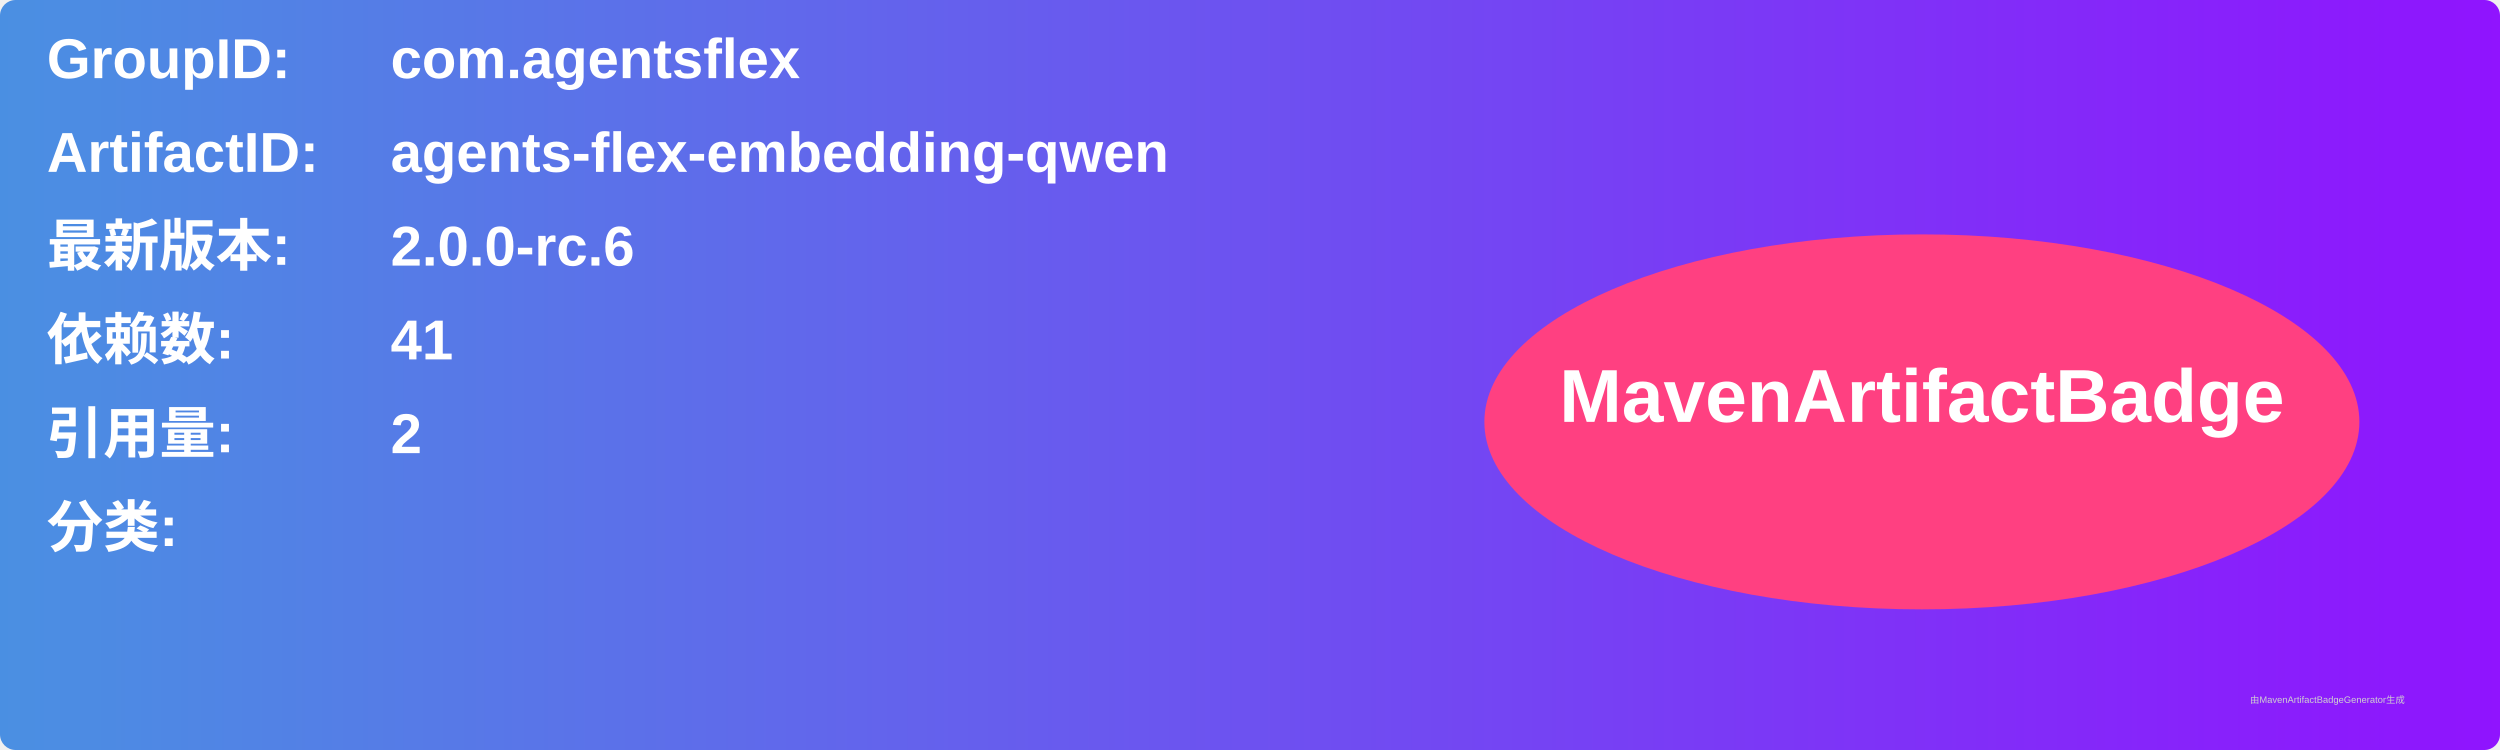
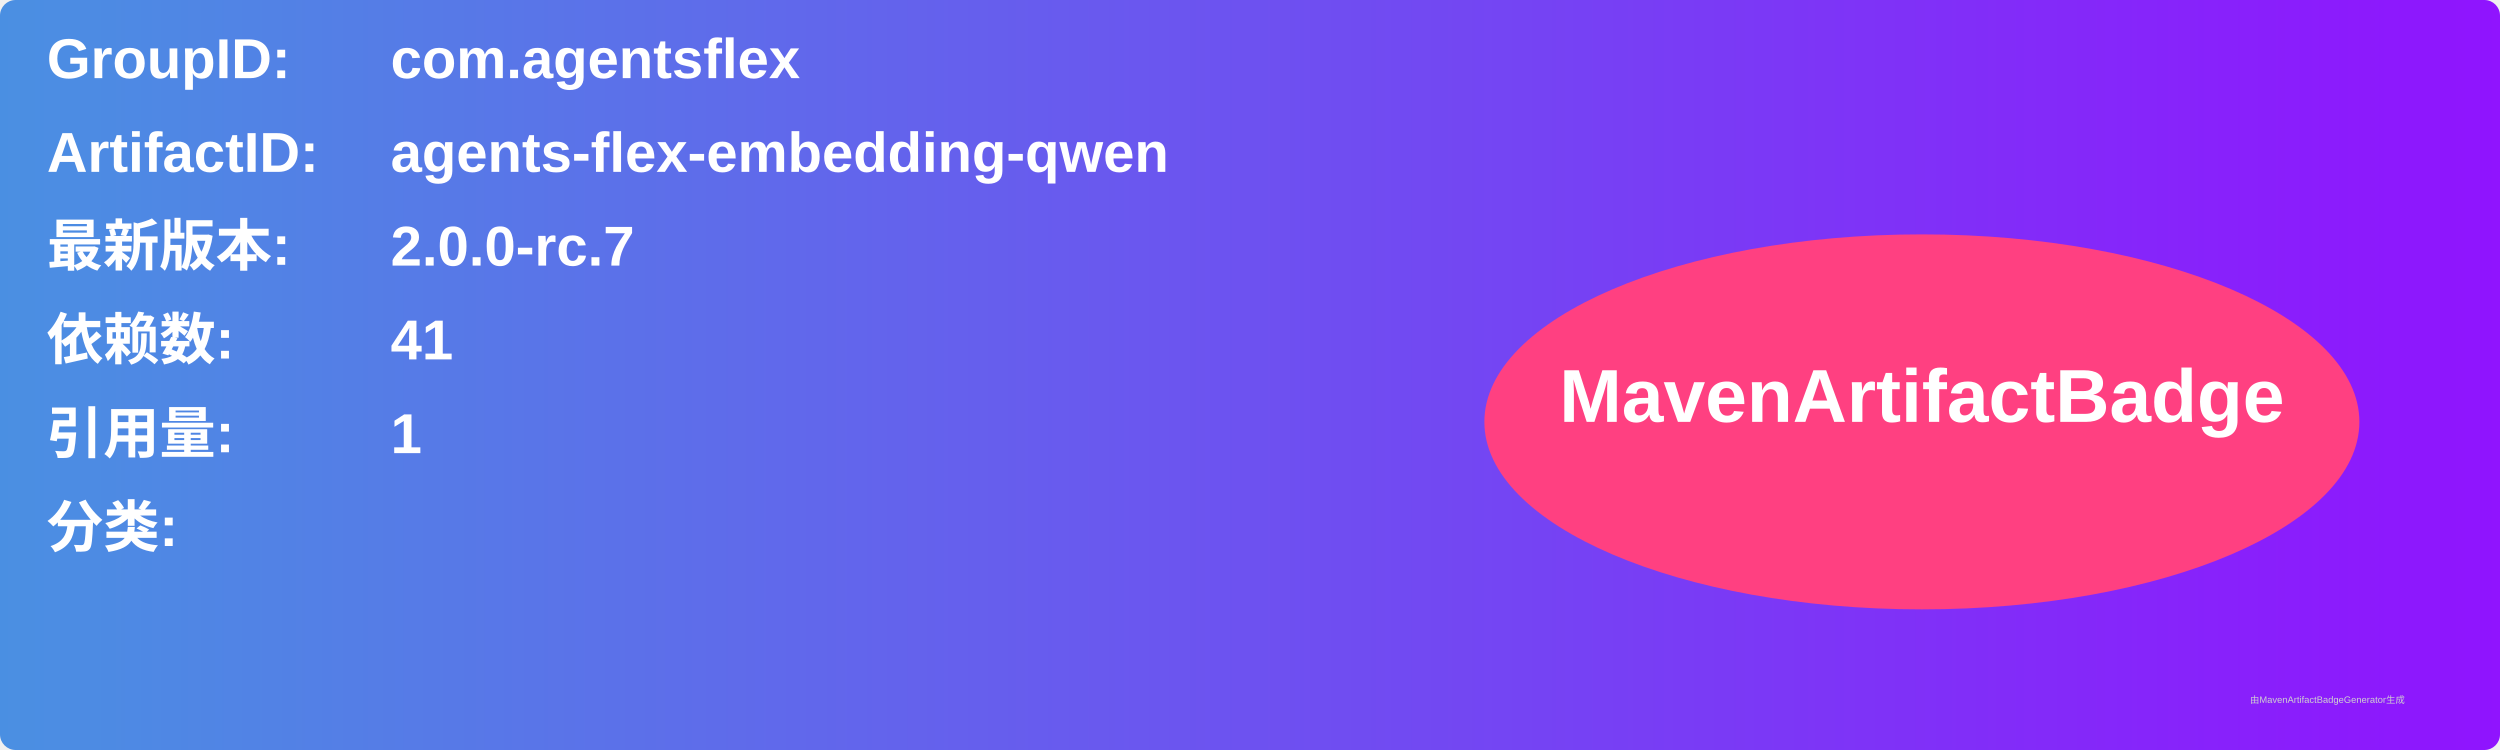
<svg xmlns="http://www.w3.org/2000/svg" width="800" height="240" viewBox="0 0 800 240">
  <linearGradient id="grad" x1="0%" y1="0%" x2="100%" y2="0%">
    <stop offset="0%" stop-color="#4a90e2" />
    <stop offset="100%" stop-color="#9013fe" />
  </linearGradient>
  <rect width="100%" height="100%" rx="5" ry="5" fill="url(#grad)" />
  <g transform="translate(15, 15)">
    <text x="0" y="10" font-family="Arial" font-size="18" fill="white" font-weight="bold" width="260">GroupID:</text>
    <text x="110" y="10" font-family="Arial" font-size="18" fill="white" font-weight="bold" width="460">com.agentsflex</text>
    <text x="0" y="40" font-family="Arial" font-size="18" fill="white" font-weight="bold" width="260">ArtifactID:</text>
    <text x="110" y="40" font-family="Arial" font-size="18" fill="white" font-weight="bold" width="460">agents-flex-embedding-qwen</text>
    <text x="0" y="70" font-family="Arial" font-size="18" fill="white" font-weight="bold">最新版本:</text>
    <text x="110" y="70" font-family="Arial" font-size="18" fill="white" font-weight="bold">
-       <tspan font-weight="bold">2.0.0-rc.6</tspan>
+       <tspan font-weight="bold">2.0.0-rc.7</tspan>
    </text>
    <text x="0" y="100" font-family="Arial" font-size="18" fill="white" font-weight="bold">依赖数: </text>
    <text x="110" y="100" font-family="Arial" font-size="18" fill="white">
      <tspan font-weight="bold">41</tspan>
    </text>
    <text x="0" y="130" font-family="Arial" font-size="18" fill="white" font-weight="bold">引用量: </text>
    <text x="110" y="130" font-family="Arial" font-size="18" fill="white">
-       <tspan font-weight="bold">2</tspan>
+       <tspan font-weight="bold">1</tspan>
    </text>
    <text x="0" y="160" font-family="Arial" font-size="18" fill="white" font-weight="bold">分类:</text>
    <text x="10" y="190" font-family="Arial" font-size="10" fill="white">
      <tspan font-weight="bold" />
    </text>
    <ellipse cx="600" cy="120" rx="140" ry="60" fill="#ff4081" />
    <text x="600" y="120" text-anchor="middle" font-family="Arial" font-size="24" fill="white" font-weight="bold">MavenArtifactBadge</text>
  </g>
  <text x="720" y="225" font-family="Arial" font-size="3" fill="#d0d0d0">由MavenArtifactBadgeGenerator生成</text>
</svg>
